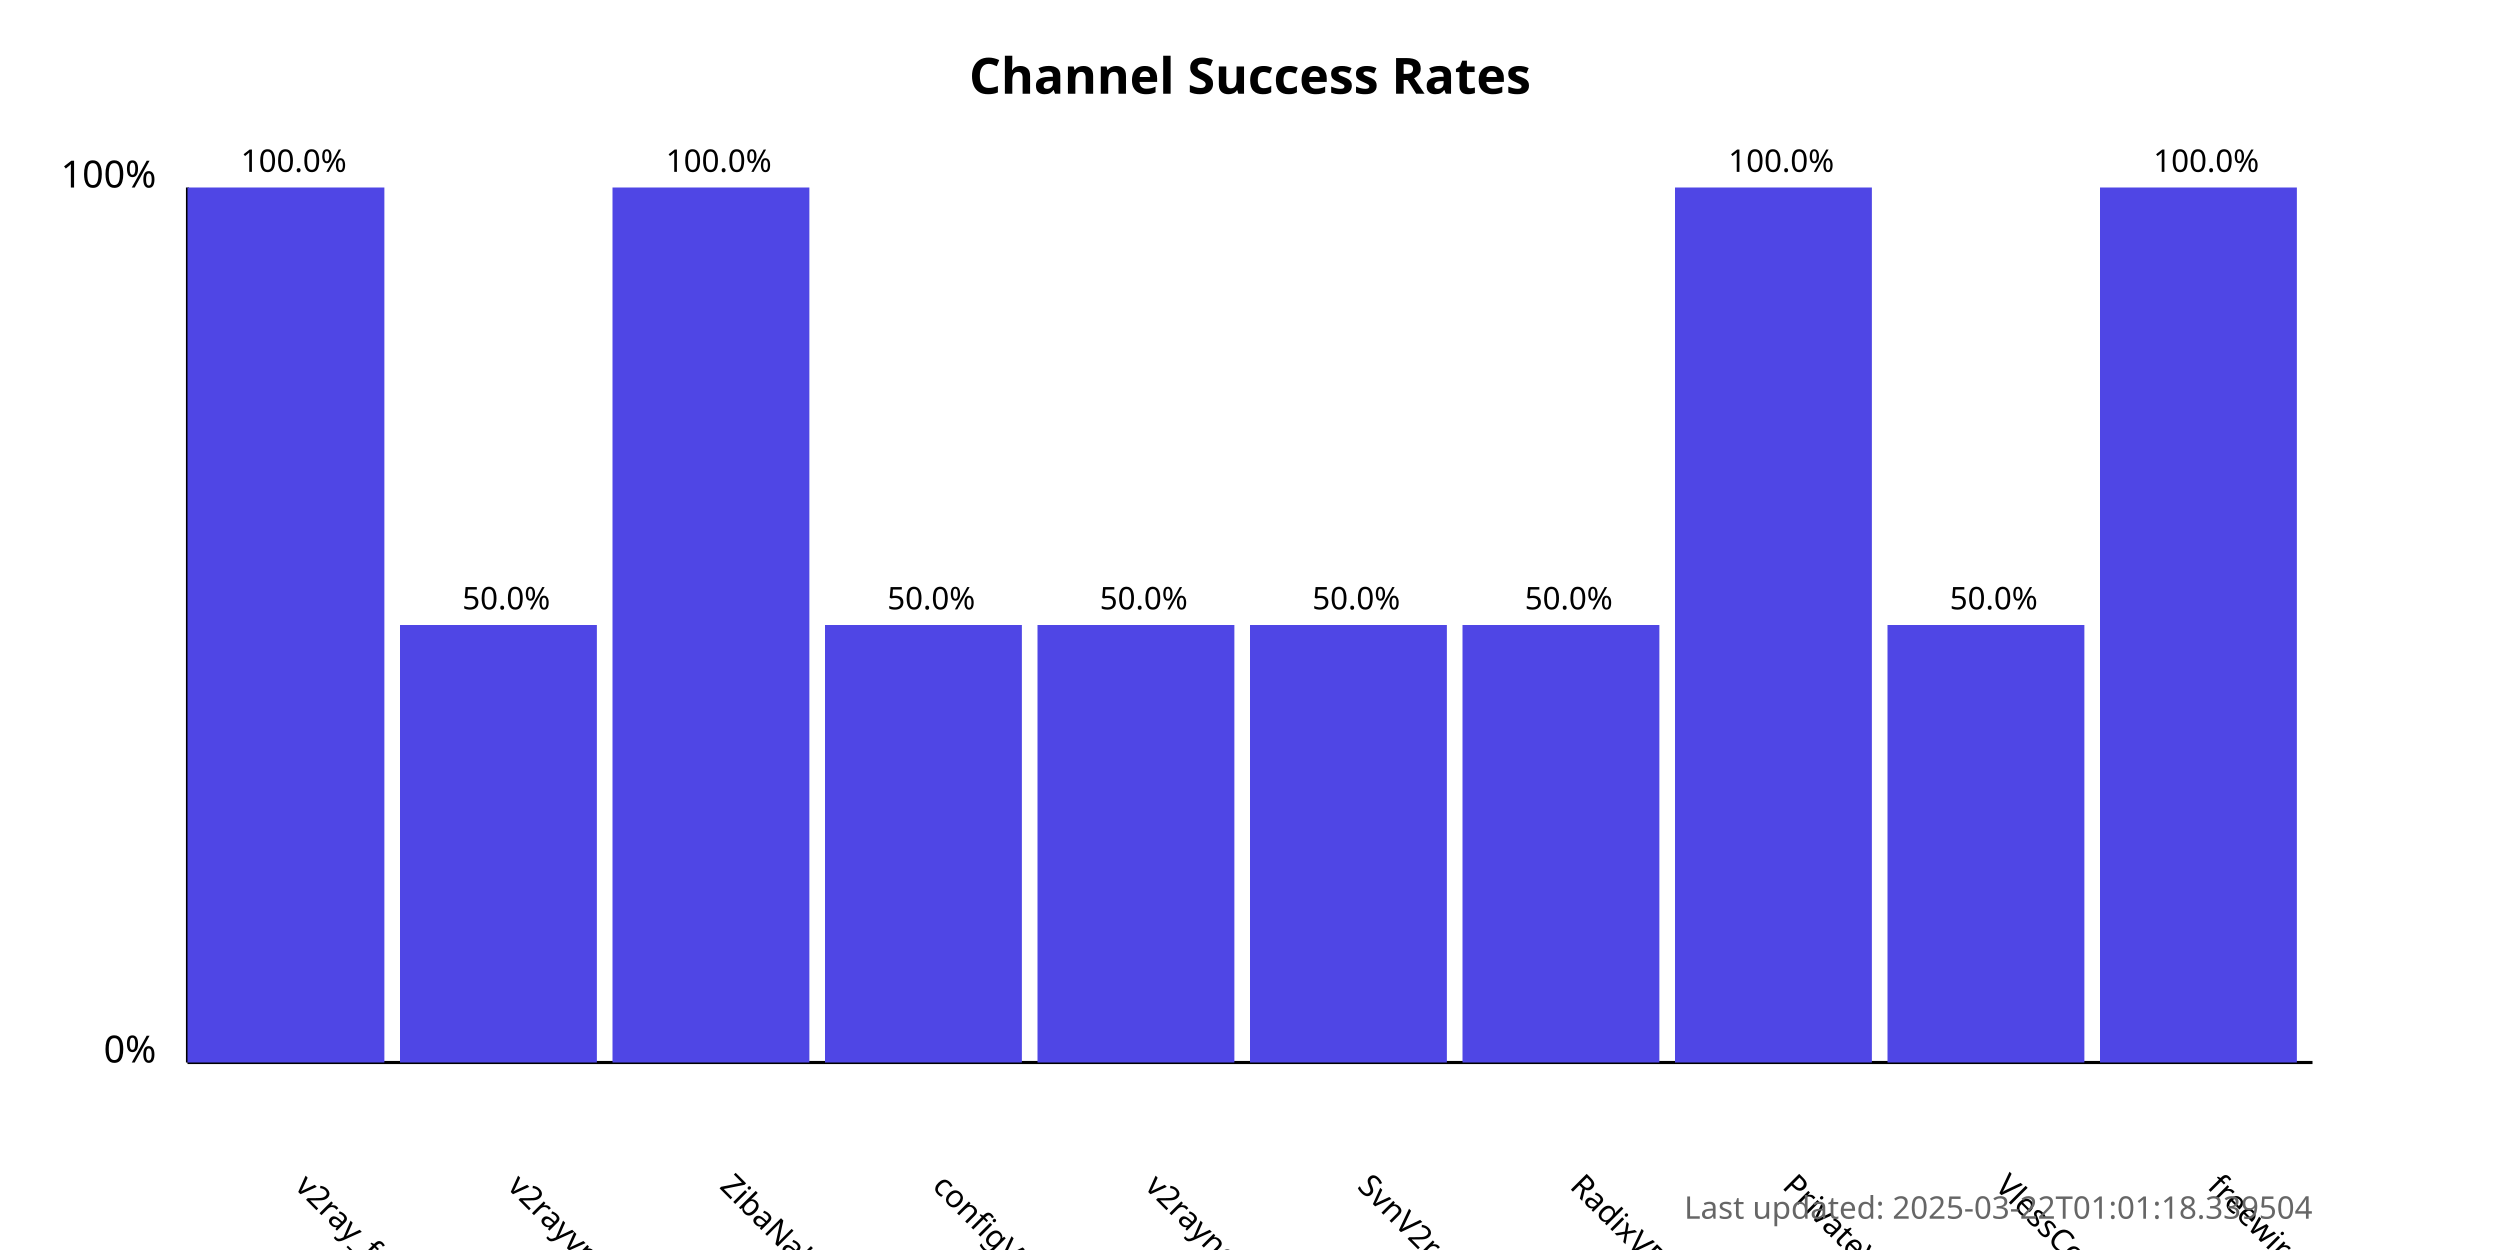
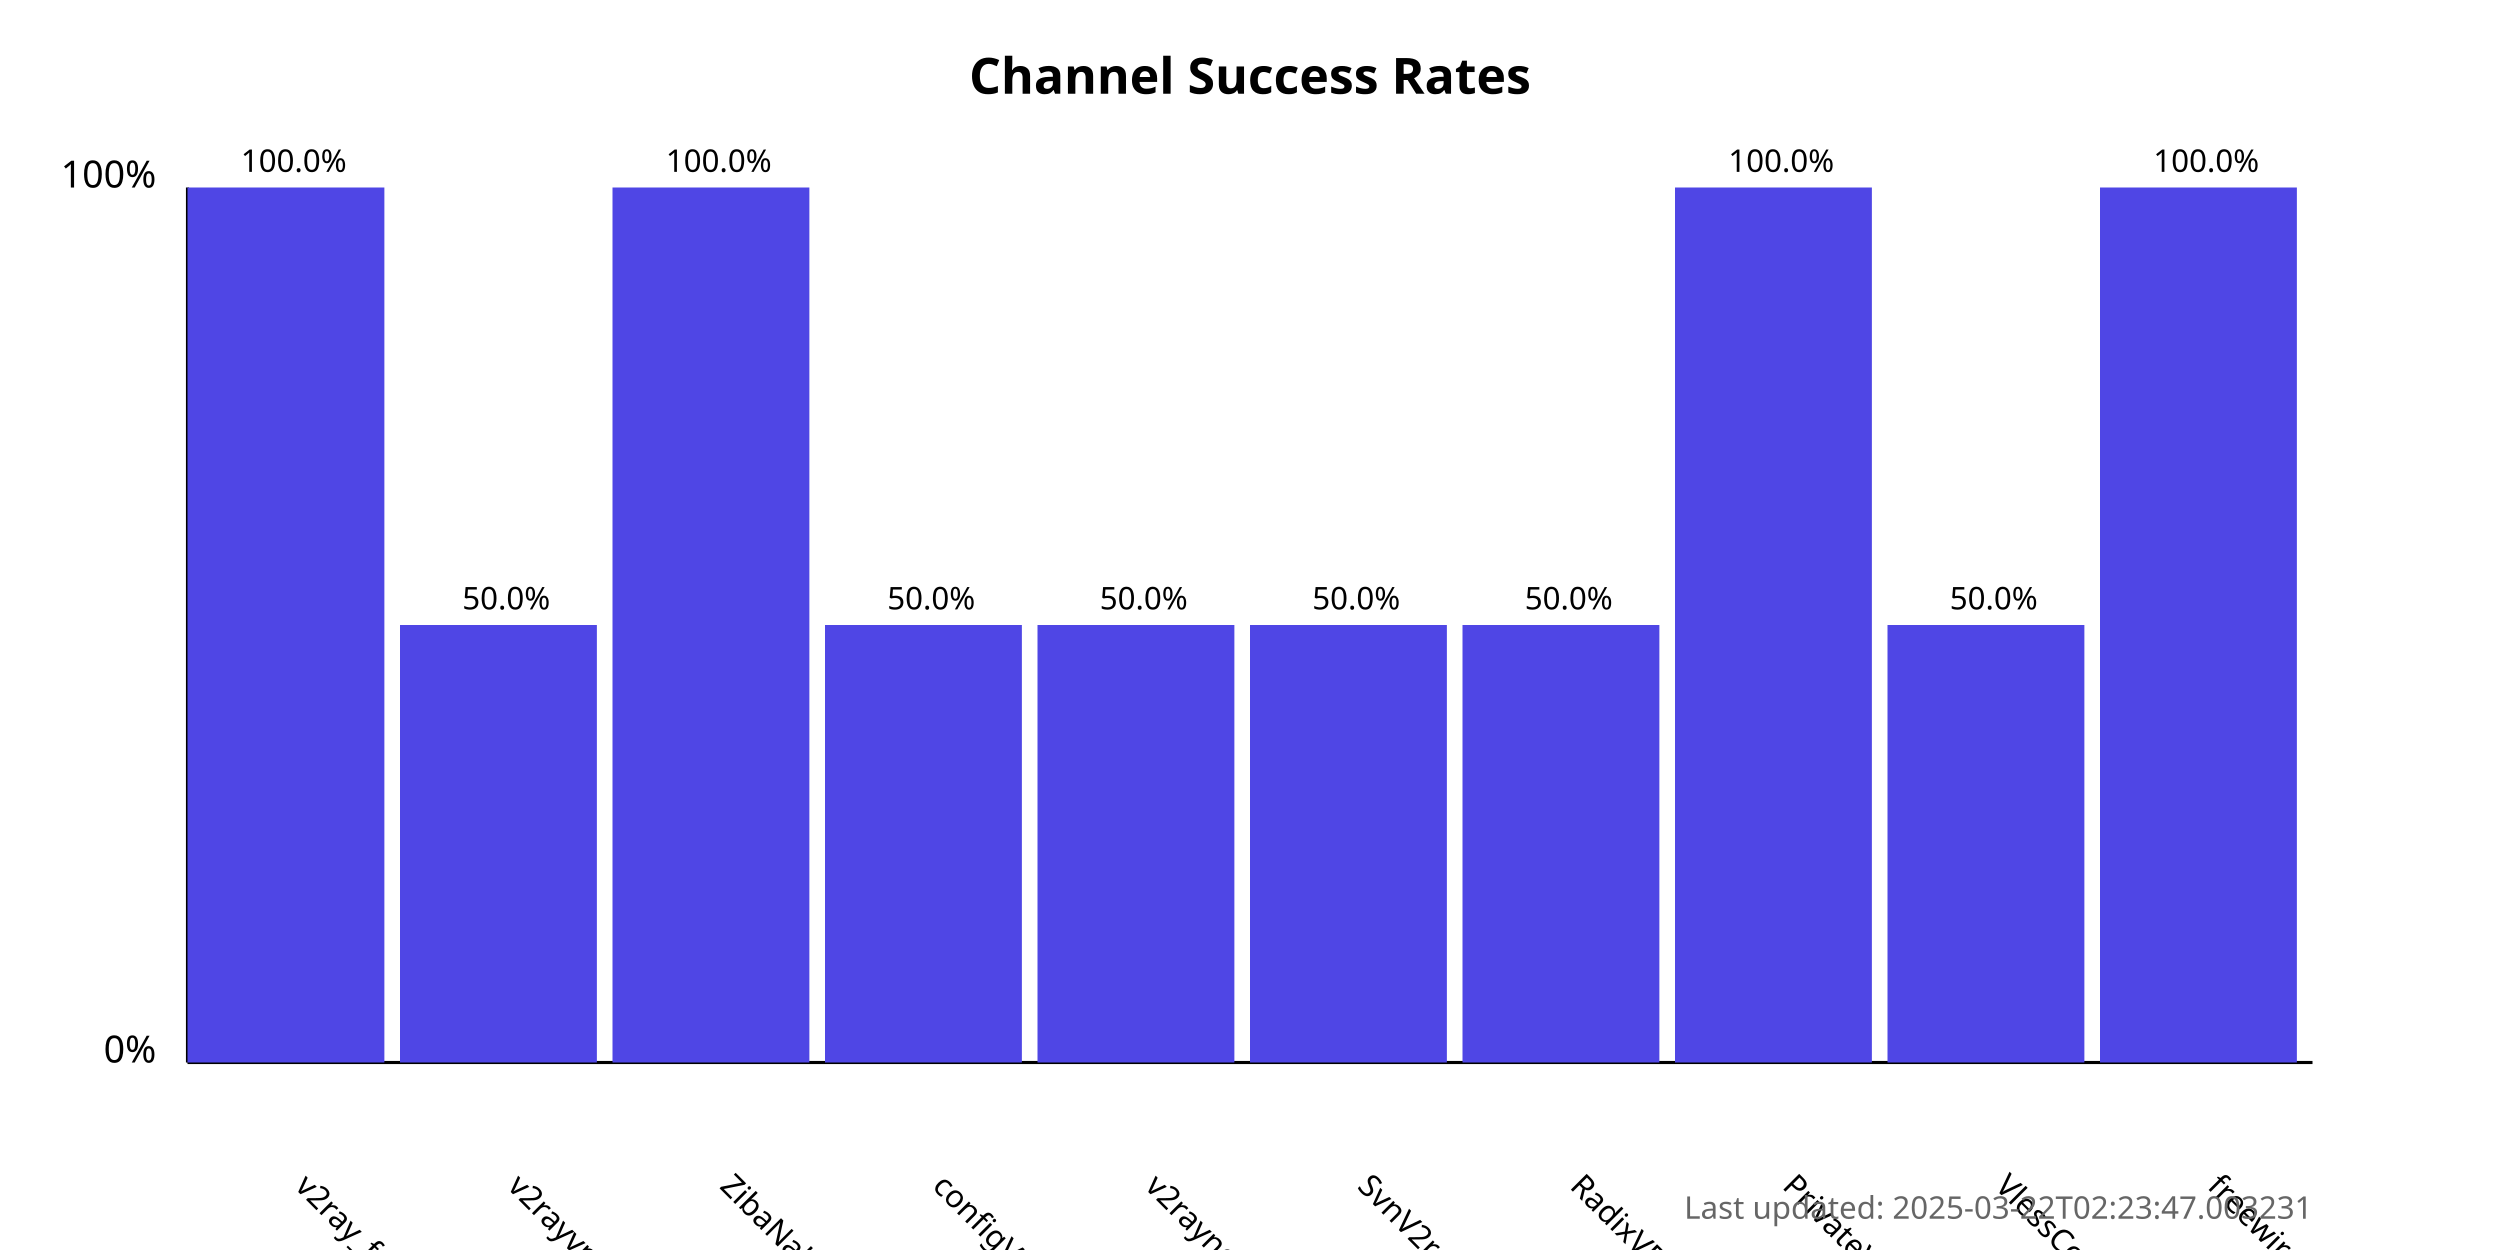
<svg xmlns="http://www.w3.org/2000/svg" width="800" height="400">
  <style>
            .chart-title { font: bold 16px sans-serif; }
            .axis-label { font: 12px sans-serif; }
            .tick-label { font: 10px sans-serif; }
            .bar { fill: #4f46e5; }
            .bar:hover { fill: #6366f1; }
            .timestamp { font: 10px sans-serif; fill: #666; }
        </style>
  <text x="400.0" y="30" text-anchor="middle" class="chart-title">
            Channel Success Rates
        </text>
  <line x1="60" y1="340" x2="60" y2="60" stroke="black" stroke-width="1" />
  <line x1="60" y1="340" x2="740" y2="340" stroke="black" stroke-width="1" />
  <text x="50" y="340" text-anchor="end" class="axis-label">0%</text>
  <text x="50" y="60" text-anchor="end" class="axis-label">100%</text>
  <g>
    <rect x="60" y="60.0" width="63.0" height="280.0" class="bar" />
    <text x="94.0" y="380" transform="rotate(45, 94.0, 380)" text-anchor="start" class="tick-label">
                v2ray_free_conf
            </text>
    <text x="94.0" y="55.0" text-anchor="middle" class="tick-label">
                100.0%
            </text>
  </g>
  <g>
    <rect x="128.0" y="200.0" width="63.0" height="140.0" class="bar" />
    <text x="162.0" y="380" transform="rotate(45, 162.0, 380)" text-anchor="start" class="tick-label">
                v2rayvpno
            </text>
    <text x="162.0" y="195.0" text-anchor="middle" class="tick-label">
                50.0%
            </text>
  </g>
  <g>
    <rect x="196.0" y="60.0" width="63.0" height="280.0" class="bar" />
    <text x="230.0" y="380" transform="rotate(45, 230.0, 380)" text-anchor="start" class="tick-label">
                ZibaNabz
            </text>
    <text x="230.0" y="55.0" text-anchor="middle" class="tick-label">
                100.0%
            </text>
  </g>
  <g>
    <rect x="264.0" y="200.0" width="63.0" height="140.0" class="bar" />
    <text x="298.0" y="380" transform="rotate(45, 298.0, 380)" text-anchor="start" class="tick-label">
                configV2rayForFree
            </text>
    <text x="298.0" y="195.0" text-anchor="middle" class="tick-label">
                50.0%
            </text>
  </g>
  <g>
    <rect x="332.0" y="200.0" width="63.0" height="140.0" class="bar" />
    <text x="366.0" y="380" transform="rotate(45, 366.0, 380)" text-anchor="start" class="tick-label">
                v2rayngvpn
            </text>
    <text x="366.0" y="195.0" text-anchor="middle" class="tick-label">
                50.0%
            </text>
  </g>
  <g>
    <rect x="400.0" y="200.0" width="63.0" height="140.0" class="bar" />
    <text x="434.0" y="380" transform="rotate(45, 434.0, 380)" text-anchor="start" class="tick-label">
                SvnV2ray
            </text>
    <text x="434.0" y="195.0" text-anchor="middle" class="tick-label">
                50.0%
            </text>
  </g>
  <g>
    <rect x="468.0" y="200.0" width="63.0" height="140.0" class="bar" />
    <text x="502.0" y="380" transform="rotate(45, 502.0, 380)" text-anchor="start" class="tick-label">
                RadixVPN
            </text>
    <text x="502.0" y="195.0" text-anchor="middle" class="tick-label">
                50.0%
            </text>
  </g>
  <g>
    <rect x="536.0" y="60.0" width="63.0" height="280.0" class="bar" />
    <text x="570.0" y="380" transform="rotate(45, 570.0, 380)" text-anchor="start" class="tick-label">
                PrivateVPNs
            </text>
    <text x="570.0" y="55.0" text-anchor="middle" class="tick-label">
                100.0%
            </text>
  </g>
  <g>
    <rect x="604.0" y="200.0" width="63.0" height="140.0" class="bar" />
    <text x="638.0" y="380" transform="rotate(45, 638.0, 380)" text-anchor="start" class="tick-label">
                VlessConfig
            </text>
    <text x="638.0" y="195.0" text-anchor="middle" class="tick-label">
                50.0%
            </text>
  </g>
  <g>
    <rect x="672.0" y="60.0" width="63.0" height="280.0" class="bar" />
    <text x="706.0" y="380" transform="rotate(45, 706.0, 380)" text-anchor="start" class="tick-label">
                freewireguard
            </text>
    <text x="706.0" y="55.0" text-anchor="middle" class="tick-label">
                100.0%
            </text>
  </g>
  <text x="740" y="390" text-anchor="end" class="timestamp">
-             Last updated: 2025-03-22T01:01:18.339504
+             Last updated: 2025-03-22T02:23:47.003231
        </text>
</svg>
